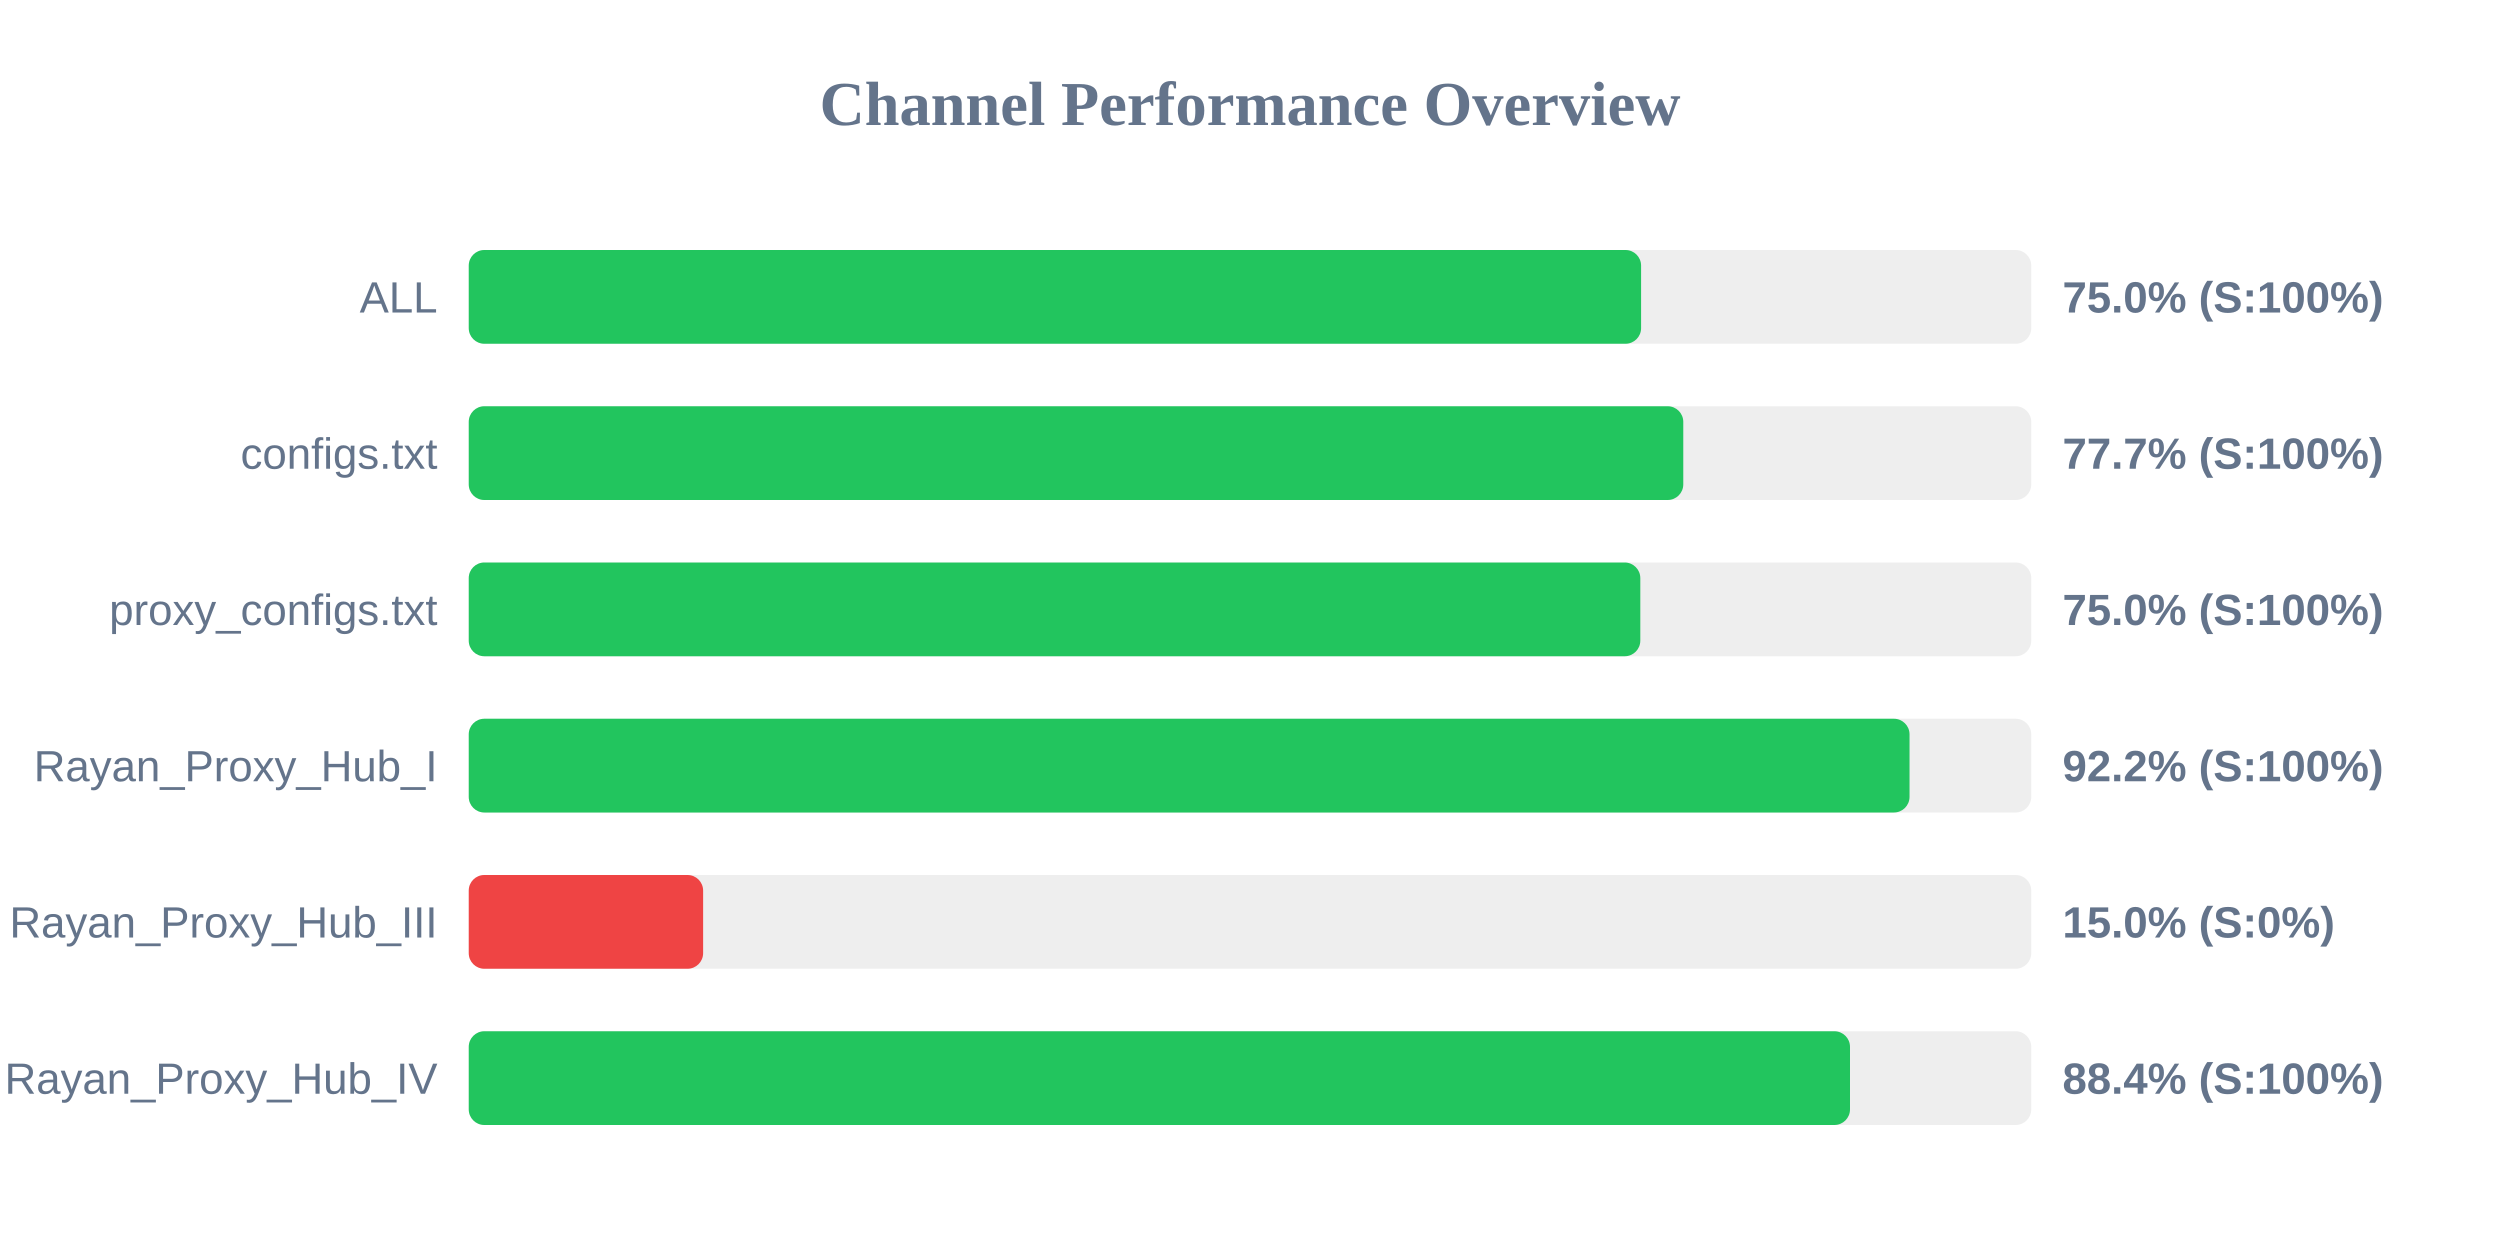
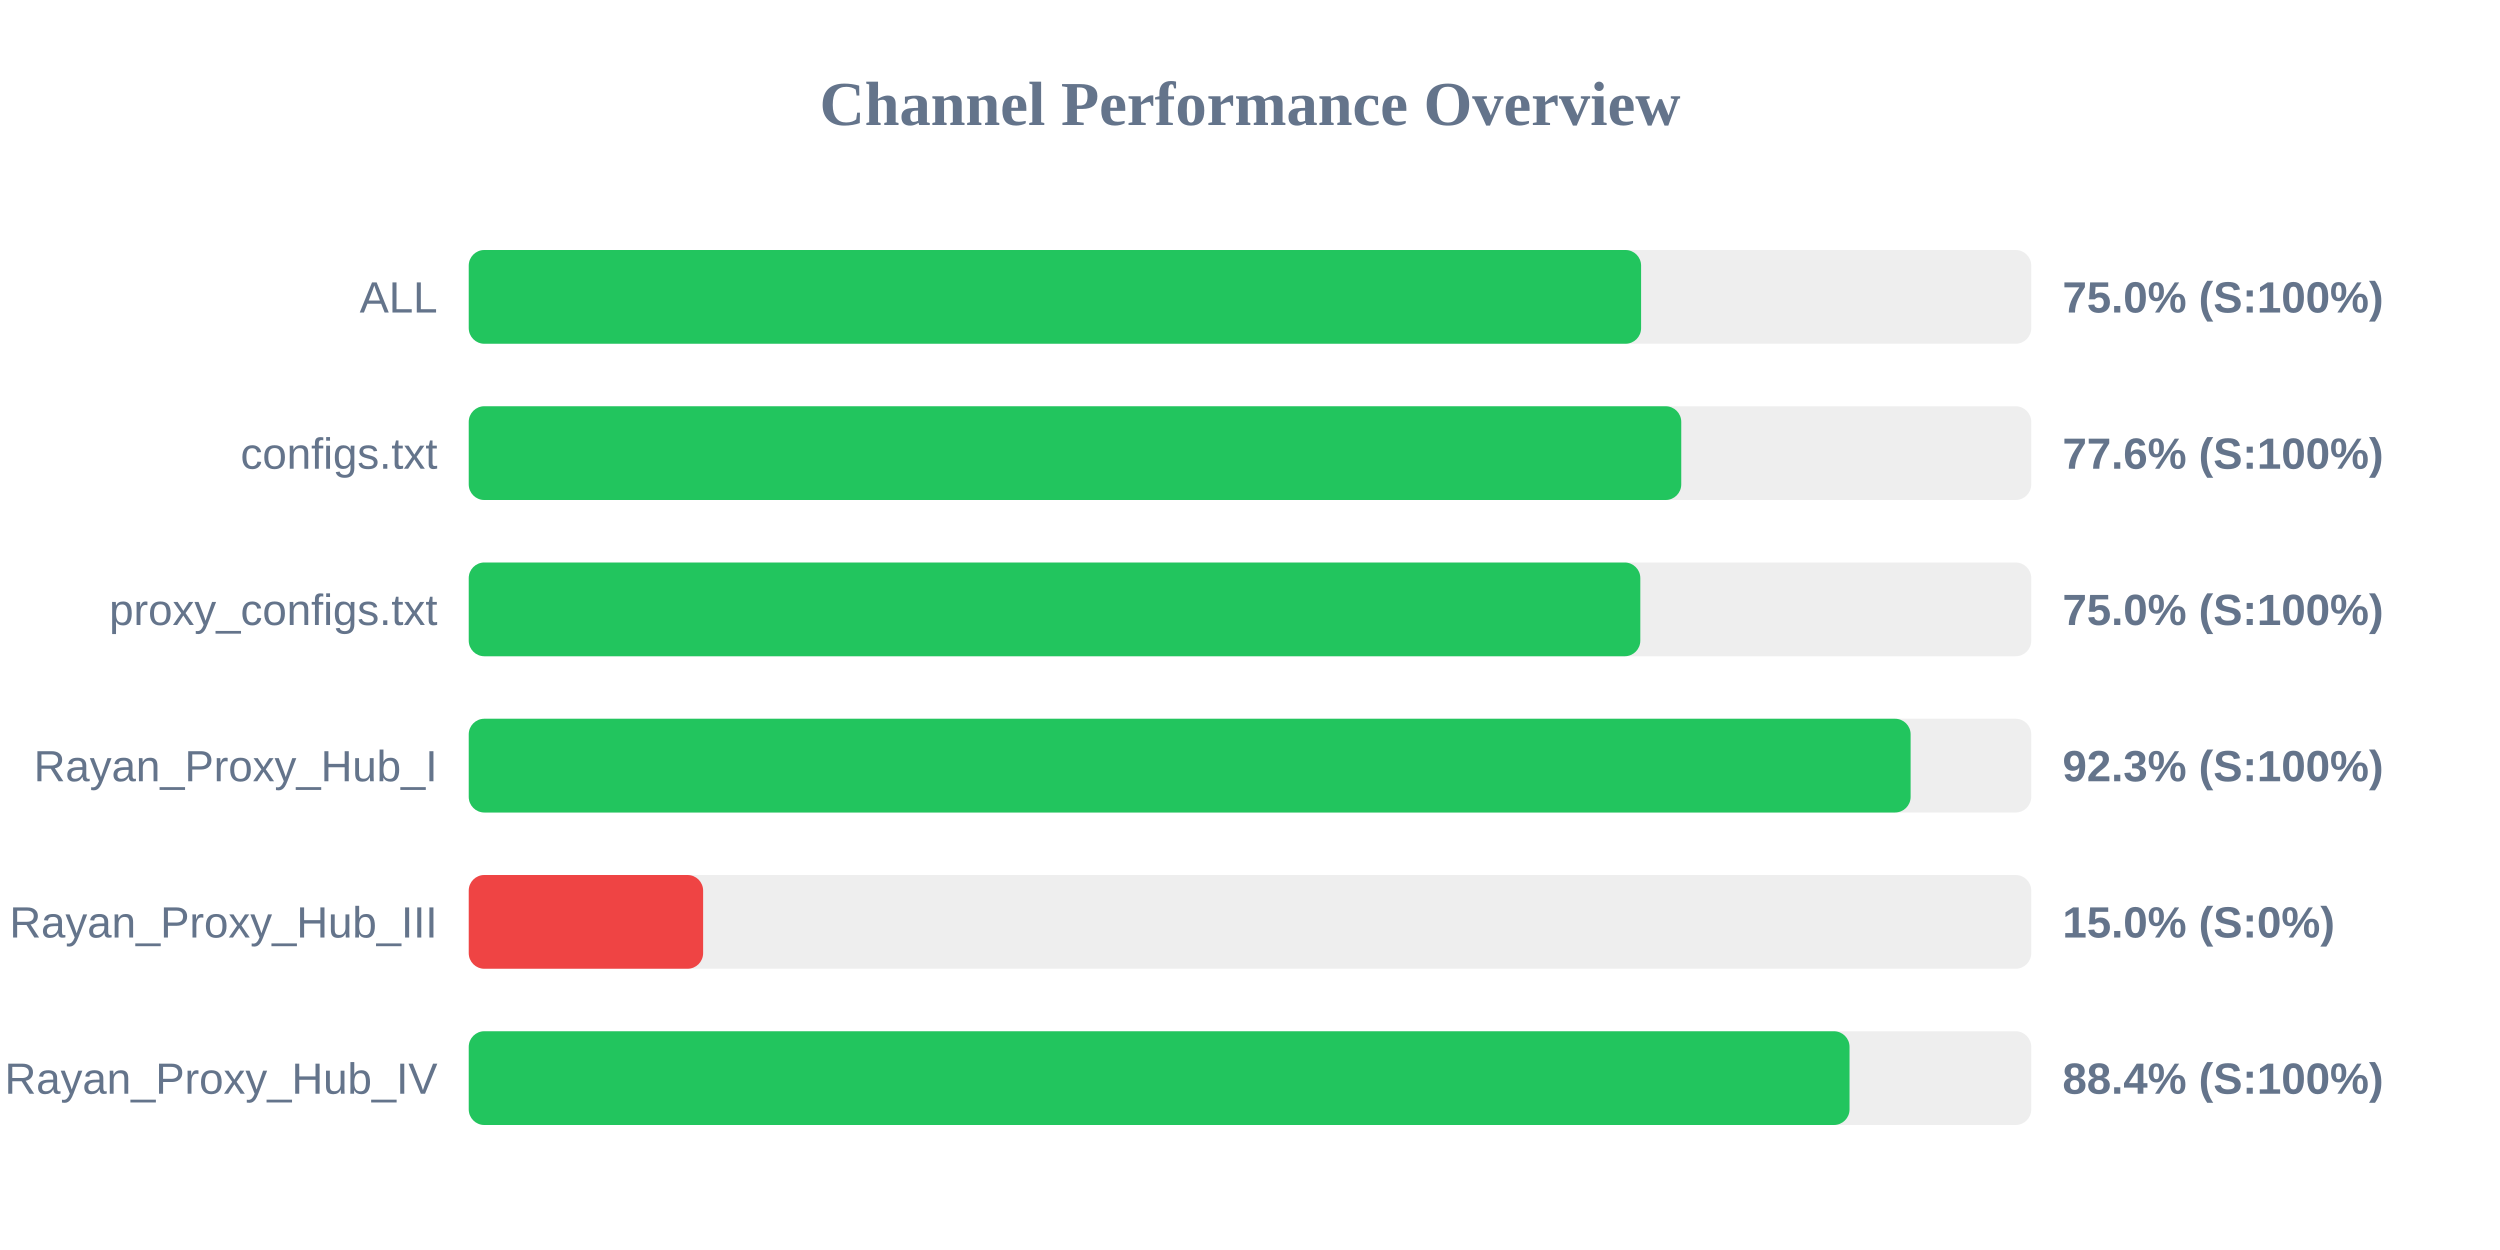
<svg xmlns="http://www.w3.org/2000/svg" width="800" height="400" version="1.1">
  <style>
        .row { font: 14px Arial; fill: #64748b; }
        .score { font: bold 14px Arial; fill: #64748b; }
    </style>
  <text x="400" y="40" text-anchor="middle" font-size="20px" font-weight="bold" fill="#64748b">Channel Performance Overview</text>
  <rect x="150" y="80" width="500" height="30" fill="#eee" rx="5" />
  <rect x="150" y="80" width="375.15" height="30" fill="#22c55e" rx="5" />
  <text x="140" y="100" text-anchor="end" class="row">ALL</text>
  <text x="660" y="100" text-anchor="start" class="score">75.0% (S:100%)</text>
  <rect x="150" y="130" width="500" height="30" fill="#eee" rx="5" />
-   <rect x="150" y="130" width="388.65" height="30" fill="#22c55e" rx="5" />
+   <rect x="150" y="130" width="388.0" height="30" fill="#22c55e" rx="5" />
  <text x="140" y="150" text-anchor="end" class="row">configs.txt</text>
-   <text x="660" y="150" text-anchor="start" class="score">77.7% (S:100%)</text>
+   <text x="660" y="150" text-anchor="start" class="score">77.6% (S:100%)</text>
  <rect x="150" y="180" width="500" height="30" fill="#eee" rx="5" />
  <rect x="150" y="180" width="374.9" height="30" fill="#22c55e" rx="5" />
  <text x="140" y="200" text-anchor="end" class="row">proxy_configs.txt</text>
  <text x="660" y="200" text-anchor="start" class="score">75.0% (S:100%)</text>
  <rect x="150" y="230" width="500" height="30" fill="#eee" rx="5" />
-   <rect x="150" y="230" width="461.05" height="30" fill="#22c55e" rx="5" />
+   <rect x="150" y="230" width="461.4" height="30" fill="#22c55e" rx="5" />
  <text x="140" y="250" text-anchor="end" class="row">Rayan_Proxy_Hub_I</text>
-   <text x="660" y="250" text-anchor="start" class="score">92.2% (S:100%)</text>
+   <text x="660" y="250" text-anchor="start" class="score">92.3% (S:100%)</text>
  <rect x="150" y="280" width="500" height="30" fill="#eee" rx="5" />
  <rect x="150" y="280" width="75.0" height="30" fill="#ef4444" rx="5" />
  <text x="140" y="300" text-anchor="end" class="row">Rayan_Proxy_Hub_III</text>
  <text x="660" y="300" text-anchor="start" class="score">15.0% (S:0%)</text>
  <rect x="150" y="330" width="500" height="30" fill="#eee" rx="5" />
-   <rect x="150" y="330" width="442.0" height="30" fill="#22c55e" rx="5" />
+   <rect x="150" y="330" width="441.85" height="30" fill="#22c55e" rx="5" />
  <text x="140" y="350" text-anchor="end" class="row">Rayan_Proxy_Hub_IV</text>
  <text x="660" y="350" text-anchor="start" class="score">88.4% (S:100%)</text>
</svg>
